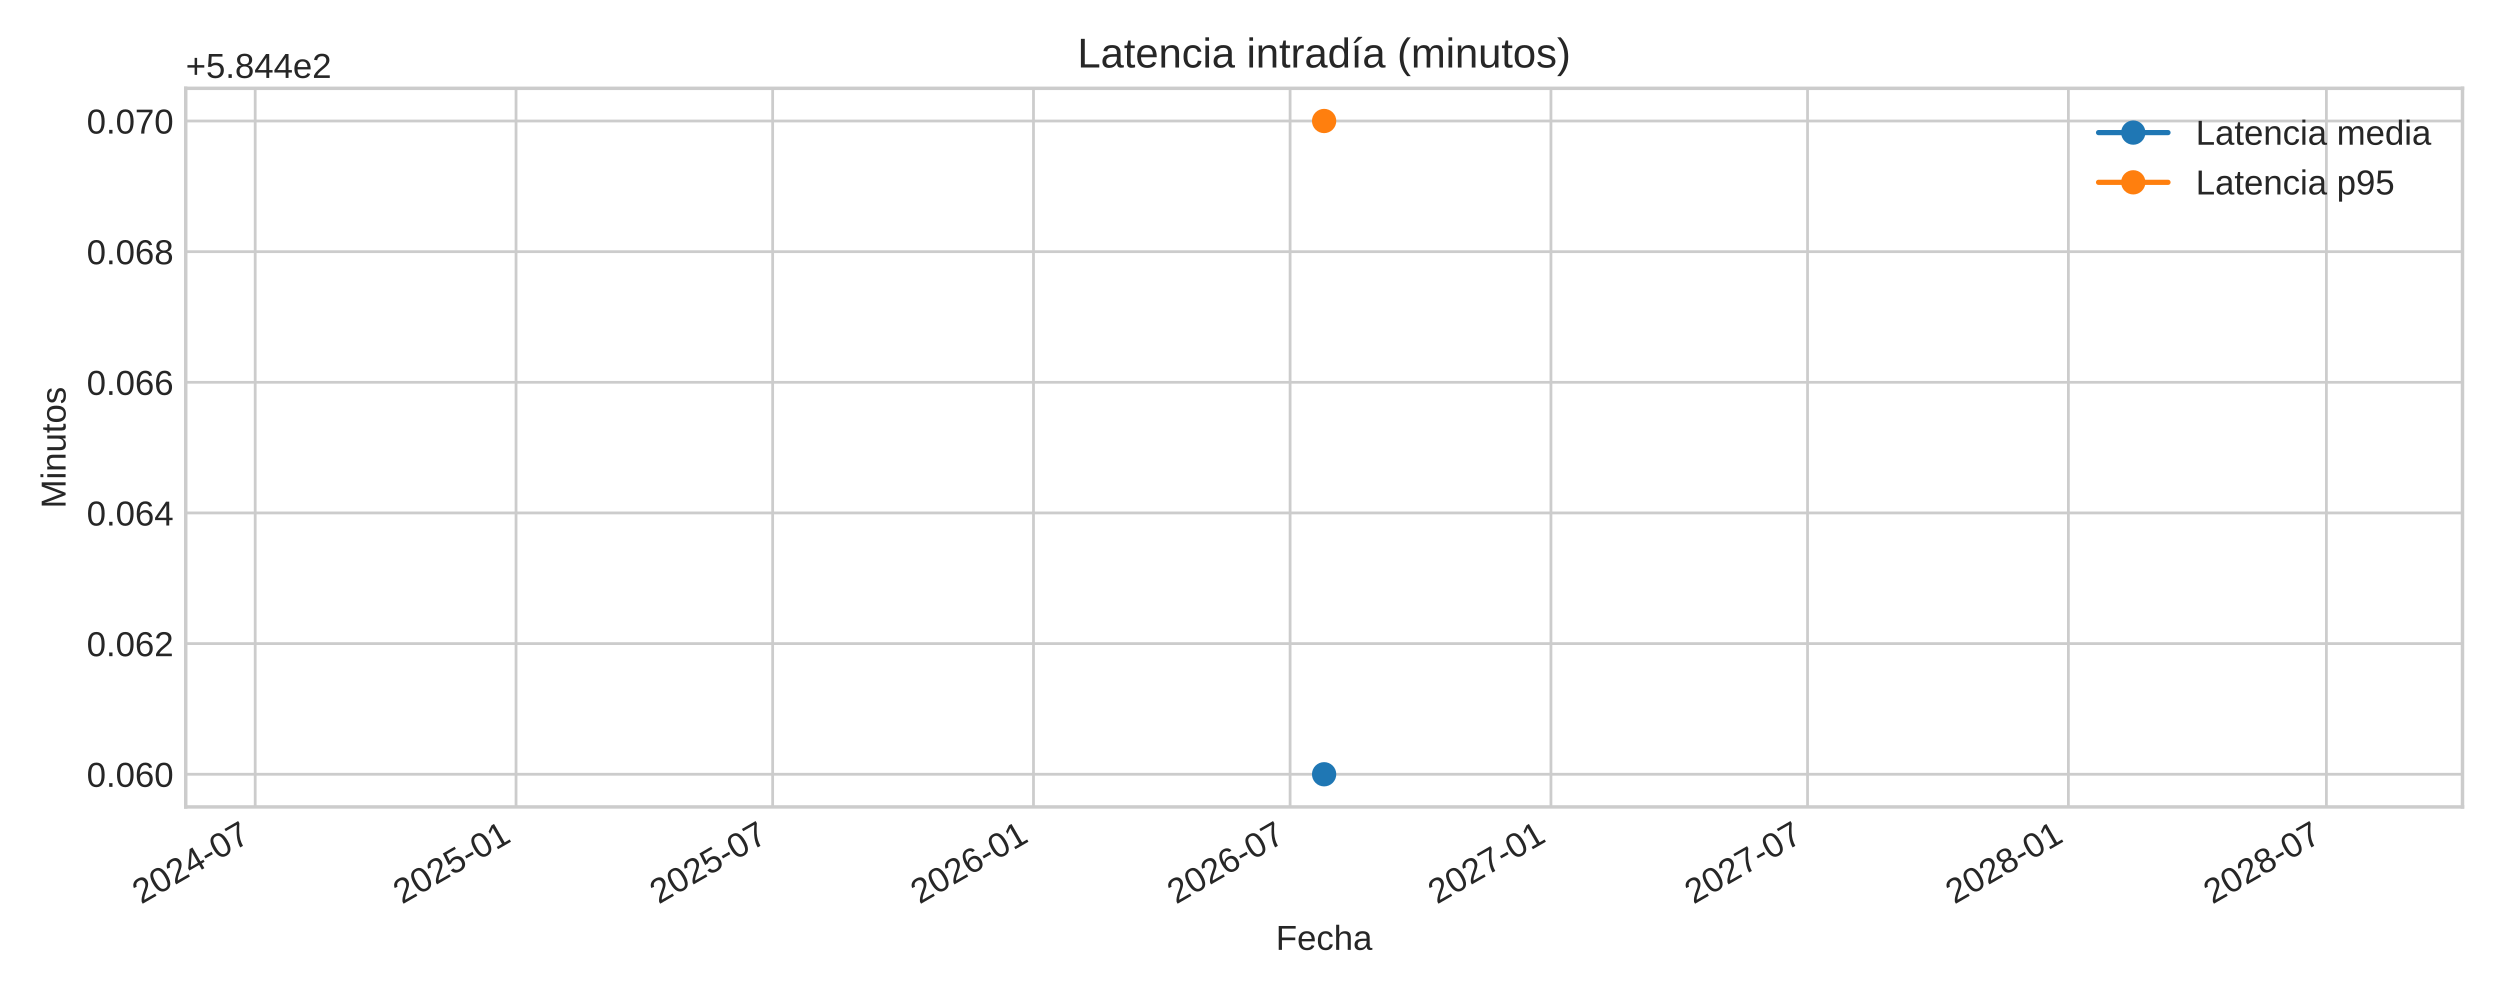
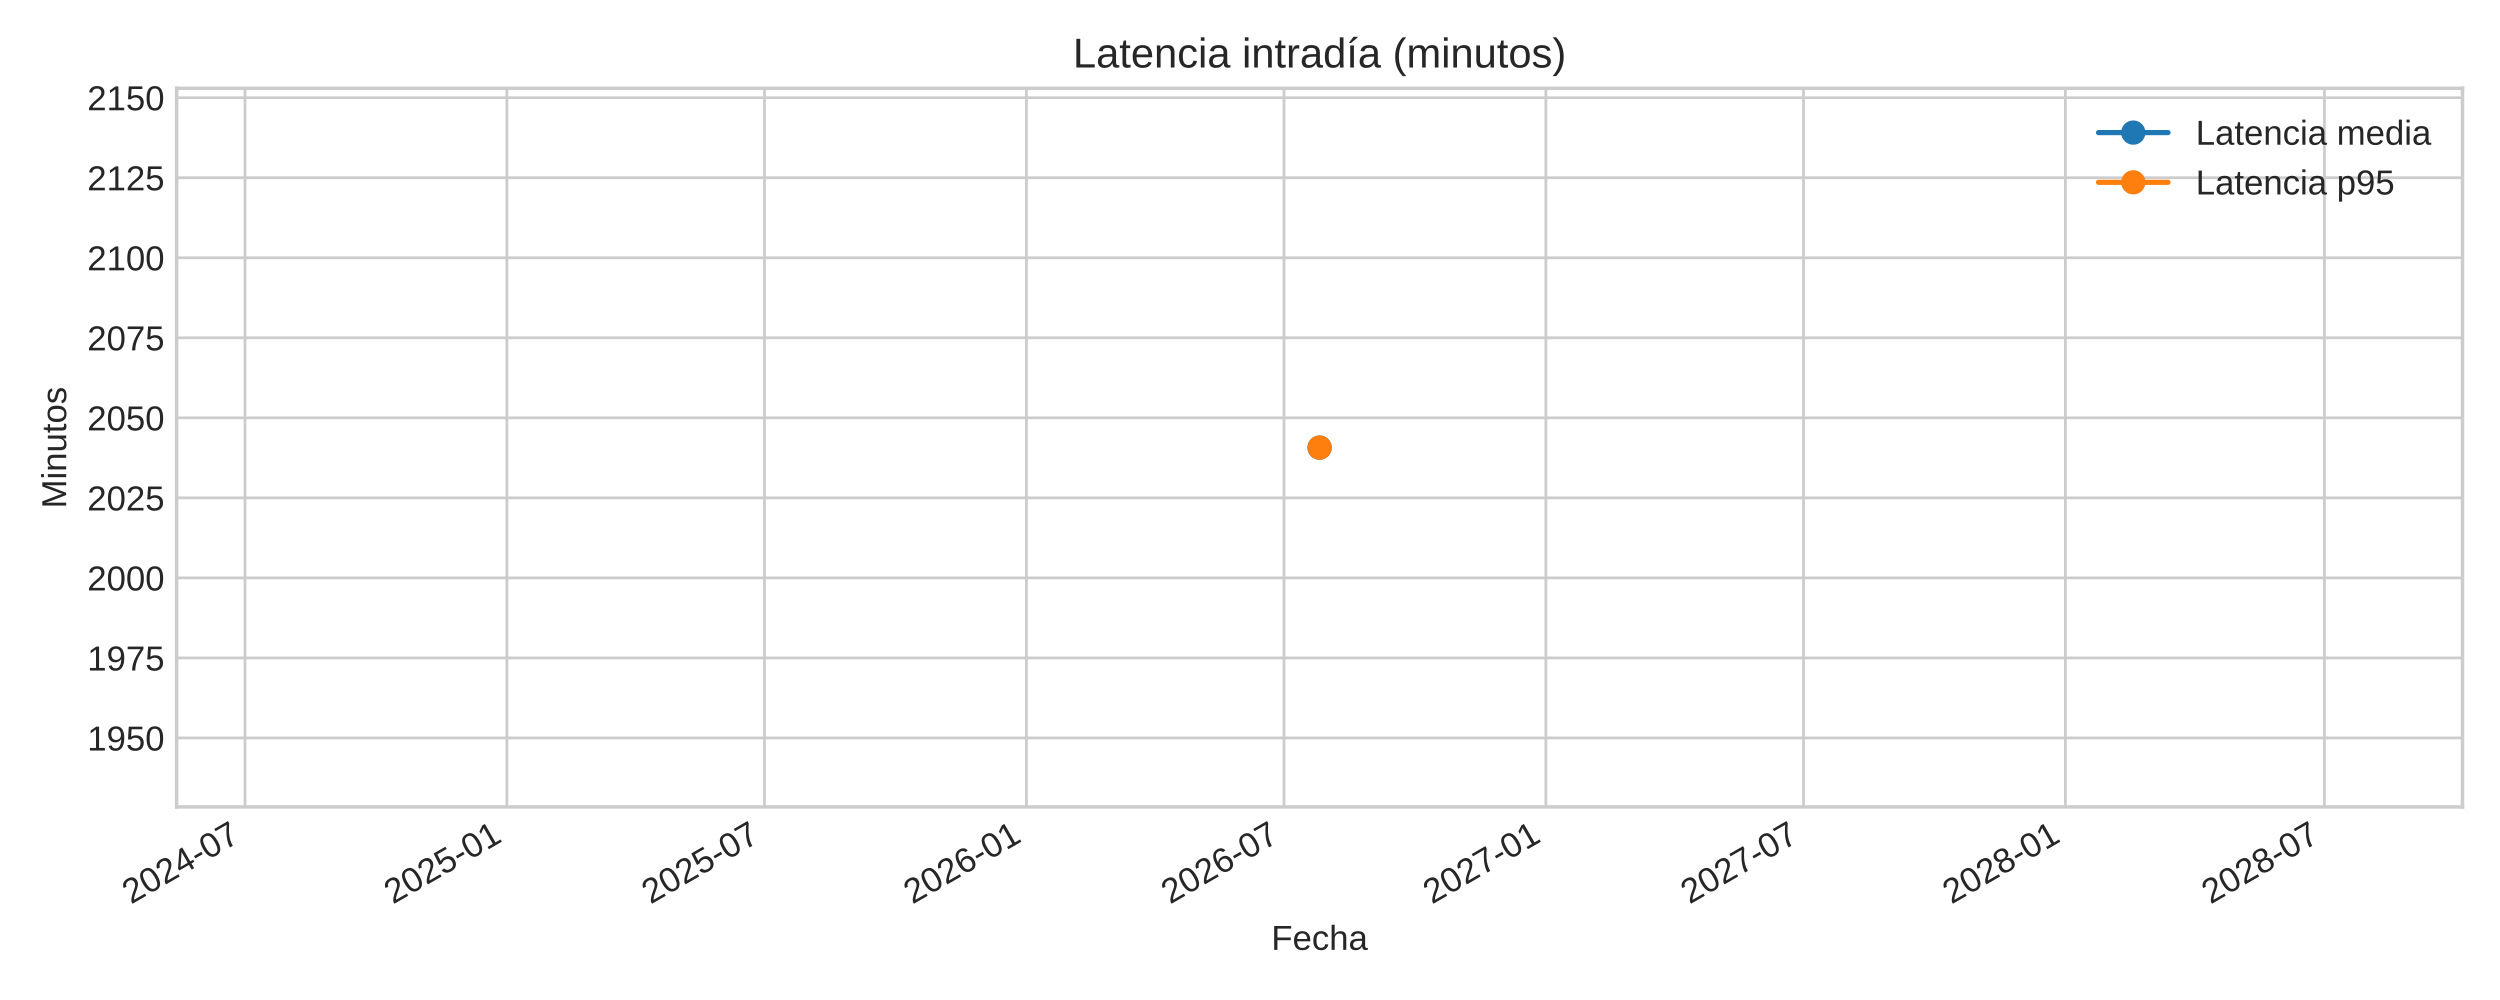
<svg xmlns="http://www.w3.org/2000/svg" xmlns:xlink="http://www.w3.org/1999/xlink" width="720pt" height="288pt" viewBox="0 0 720 288" version="1.1">
  <defs>
    <style type="text/css">*{stroke-linejoin: round; stroke-linecap: butt}</style>
  </defs>
  <g id="figure_1">
    <g id="patch_1">
      <path d="M 0 288  L 720 288  L 720 0  L 0 0  z " style="fill: #ffffff" />
    </g>
    <g id="axes_1">
      <g id="patch_2">
-         <path d="M 53.49 232.395  L 709.2 232.395  L 709.2 25.44  L 53.49 25.44  z " style="fill: #ffffff" />
+         <path d="M 50.88 232.395  L 709.2 232.395  L 709.2 25.44  L 50.88 25.44  z " style="fill: #ffffff" />
      </g>
      <g id="matplotlib.axis_1">
        <g id="xtick_1">
          <g id="line2d_1">
-             <path d="M 73.496 232.395  L 73.496 25.44  " clip-path="url(#p162ef3b831)" style="fill: none; stroke: #cccccc; stroke-width: 0.8; stroke-linecap: round" />
+             <path d="M 70.556 232.395  L 70.556 25.44  " clip-path="url(#p8f892fa108)" style="fill: none; stroke: #cccccc; stroke-width: 0.8; stroke-linecap: round" />
          </g>
          <g id="line2d_2" />
          <g id="text_1">
-             <g style="fill: #262626" transform="translate(40.67952 260.5191) rotate(-30) scale(0.1 -0.1)">
+             <g style="fill: #262626" transform="translate(37.73924 260.5191) rotate(-30) scale(0.1 -0.1)">
              <defs>
                <path id="LiberationSans-32" d="M 322 0  L 322 397  Q 481 763 711 1042  Q 941 1322 1194 1548  Q 1447 1775 1695 1969  Q 1944 2163 2144 2356  Q 2344 2550 2467 2762  Q 2591 2975 2591 3244  Q 2591 3606 2378 3806  Q 2166 4006 1788 4006  Q 1428 4006 1195 3811  Q 963 3616 922 3263  L 347 3316  Q 409 3844 795 4156  Q 1181 4469 1788 4469  Q 2453 4469 2811 4155  Q 3169 3841 3169 3263  Q 3169 3006 3051 2753  Q 2934 2500 2703 2247  Q 2472 1994 1819 1463  Q 1459 1169 1246 933  Q 1034 697 941 478  L 3238 478  L 3238 0  L 322 0  z " transform="scale(0.015625)" />
                <path id="LiberationSans-30" d="M 3309 2203  Q 3309 1100 2920 518  Q 2531 -63 1772 -63  Q 1013 -63 631 515  Q 250 1094 250 2203  Q 250 3338 620 3903  Q 991 4469 1791 4469  Q 2569 4469 2939 3897  Q 3309 3325 3309 2203  z M 2738 2203  Q 2738 3156 2517 3584  Q 2297 4013 1791 4013  Q 1272 4013 1045 3591  Q 819 3169 819 2203  Q 819 1266 1048 831  Q 1278 397 1778 397  Q 2275 397 2506 840  Q 2738 1284 2738 2203  z " transform="scale(0.015625)" />
                <path id="LiberationSans-34" d="M 2753 997  L 2753 0  L 2222 0  L 2222 997  L 147 997  L 147 1434  L 2163 4403  L 2753 4403  L 2753 1441  L 3372 1441  L 3372 997  L 2753 997  z M 2222 3769  Q 2216 3750 2134 3603  Q 2053 3456 2013 3397  L 884 1734  L 716 1503  L 666 1441  L 2222 1441  L 2222 3769  z " transform="scale(0.015625)" />
                <path id="LiberationSans-2d" d="M 284 1450  L 284 1950  L 1847 1950  L 1847 1450  L 284 1450  z " transform="scale(0.015625)" />
                <path id="LiberationSans-37" d="M 3238 3947  Q 2563 2916 2284 2331  Q 2006 1747 1867 1178  Q 1728 609 1728 0  L 1141 0  Q 1141 844 1498 1776  Q 1856 2709 2694 3925  L 328 3925  L 328 4403  L 3238 4403  L 3238 3947  z " transform="scale(0.015625)" />
              </defs>
              <use xlink:href="#LiberationSans-32" />
              <use xlink:href="#LiberationSans-30" x="55.615" />
              <use xlink:href="#LiberationSans-32" x="111.23" />
              <use xlink:href="#LiberationSans-34" x="166.846" />
              <use xlink:href="#LiberationSans-2d" x="222.461" />
              <use xlink:href="#LiberationSans-30" x="255.762" />
              <use xlink:href="#LiberationSans-37" x="311.377" />
            </g>
          </g>
        </g>
        <g id="xtick_2">
          <g id="line2d_3">
-             <path d="M 148.621 232.395  L 148.621 25.44  " clip-path="url(#p162ef3b831)" style="fill: none; stroke: #cccccc; stroke-width: 0.8; stroke-linecap: round" />
+             <path d="M 145.98 232.395  L 145.98 25.44  " clip-path="url(#p8f892fa108)" style="fill: none; stroke: #cccccc; stroke-width: 0.8; stroke-linecap: round" />
          </g>
          <g id="line2d_4" />
          <g id="text_2">
-             <g style="fill: #262626" transform="translate(115.8045 260.5191) rotate(-30) scale(0.1 -0.1)">
+             <g style="fill: #262626" transform="translate(113.1632 260.5191) rotate(-30) scale(0.1 -0.1)">
              <defs>
                <path id="LiberationSans-35" d="M 3291 1434  Q 3291 738 2877 337  Q 2463 -63 1728 -63  Q 1113 -63 734 206  Q 356 475 256 984  L 825 1050  Q 1003 397 1741 397  Q 2194 397 2450 670  Q 2706 944 2706 1422  Q 2706 1838 2448 2094  Q 2191 2350 1753 2350  Q 1525 2350 1328 2278  Q 1131 2206 934 2034  L 384 2034  L 531 4403  L 3034 4403  L 3034 3925  L 1044 3925  L 959 2528  Q 1325 2809 1869 2809  Q 2519 2809 2905 2428  Q 3291 2047 3291 1434  z " transform="scale(0.015625)" />
                <path id="LiberationSans-31" d="M 488 0  L 488 478  L 1609 478  L 1609 3866  L 616 3156  L 616 3688  L 1656 4403  L 2175 4403  L 2175 478  L 3247 478  L 3247 0  L 488 0  z " transform="scale(0.015625)" />
              </defs>
              <use xlink:href="#LiberationSans-32" />
              <use xlink:href="#LiberationSans-30" x="55.615" />
              <use xlink:href="#LiberationSans-32" x="111.23" />
              <use xlink:href="#LiberationSans-35" x="166.846" />
              <use xlink:href="#LiberationSans-2d" x="222.461" />
              <use xlink:href="#LiberationSans-30" x="255.762" />
              <use xlink:href="#LiberationSans-31" x="311.377" />
            </g>
          </g>
        </g>
        <g id="xtick_3">
          <g id="line2d_5">
-             <path d="M 222.521 232.395  L 222.521 25.44  " clip-path="url(#p162ef3b831)" style="fill: none; stroke: #cccccc; stroke-width: 0.8; stroke-linecap: round" />
+             <path d="M 220.174 232.395  L 220.174 25.44  " clip-path="url(#p8f892fa108)" style="fill: none; stroke: #cccccc; stroke-width: 0.8; stroke-linecap: round" />
          </g>
          <g id="line2d_6" />
          <g id="text_3">
-             <g style="fill: #262626" transform="translate(189.7045 260.5191) rotate(-30) scale(0.1 -0.1)">
+             <g style="fill: #262626" transform="translate(187.3574 260.5191) rotate(-30) scale(0.1 -0.1)">
              <use xlink:href="#LiberationSans-32" />
              <use xlink:href="#LiberationSans-30" x="55.615" />
              <use xlink:href="#LiberationSans-32" x="111.23" />
              <use xlink:href="#LiberationSans-35" x="166.846" />
              <use xlink:href="#LiberationSans-2d" x="222.461" />
              <use xlink:href="#LiberationSans-30" x="255.762" />
              <use xlink:href="#LiberationSans-37" x="311.377" />
            </g>
          </g>
        </g>
        <g id="xtick_4">
          <g id="line2d_7">
-             <path d="M 297.646 232.395  L 297.646 25.44  " clip-path="url(#p162ef3b831)" style="fill: none; stroke: #cccccc; stroke-width: 0.8; stroke-linecap: round" />
+             <path d="M 295.598 232.395  L 295.598 25.44  " clip-path="url(#p8f892fa108)" style="fill: none; stroke: #cccccc; stroke-width: 0.8; stroke-linecap: round" />
          </g>
          <g id="line2d_8" />
          <g id="text_4">
-             <g style="fill: #262626" transform="translate(264.8295 260.5191) rotate(-30) scale(0.1 -0.1)">
+             <g style="fill: #262626" transform="translate(262.7814 260.5191) rotate(-30) scale(0.1 -0.1)">
              <defs>
                <path id="LiberationSans-36" d="M 3278 1441  Q 3278 744 2900 340  Q 2522 -63 1856 -63  Q 1113 -63 719 490  Q 325 1044 325 2100  Q 325 3244 734 3856  Q 1144 4469 1900 4469  Q 2897 4469 3156 3572  L 2619 3475  Q 2453 4013 1894 4013  Q 1413 4013 1148 3564  Q 884 3116 884 2266  Q 1038 2550 1316 2698  Q 1594 2847 1953 2847  Q 2563 2847 2920 2465  Q 3278 2084 3278 1441  z M 2706 1416  Q 2706 1894 2472 2153  Q 2238 2413 1819 2413  Q 1425 2413 1183 2183  Q 941 1953 941 1550  Q 941 1041 1192 716  Q 1444 391 1838 391  Q 2244 391 2475 664  Q 2706 938 2706 1416  z " transform="scale(0.015625)" />
              </defs>
              <use xlink:href="#LiberationSans-32" />
              <use xlink:href="#LiberationSans-30" x="55.615" />
              <use xlink:href="#LiberationSans-32" x="111.23" />
              <use xlink:href="#LiberationSans-36" x="166.846" />
              <use xlink:href="#LiberationSans-2d" x="222.461" />
              <use xlink:href="#LiberationSans-30" x="255.762" />
              <use xlink:href="#LiberationSans-31" x="311.377" />
            </g>
          </g>
        </g>
        <g id="xtick_5">
          <g id="line2d_9">
-             <path d="M 371.546 232.395  L 371.546 25.44  " clip-path="url(#p162ef3b831)" style="fill: none; stroke: #cccccc; stroke-width: 0.8; stroke-linecap: round" />
+             <path d="M 369.792 232.395  L 369.792 25.44  " clip-path="url(#p8f892fa108)" style="fill: none; stroke: #cccccc; stroke-width: 0.8; stroke-linecap: round" />
          </g>
          <g id="line2d_10" />
          <g id="text_5">
-             <g style="fill: #262626" transform="translate(338.7295 260.5191) rotate(-30) scale(0.1 -0.1)">
+             <g style="fill: #262626" transform="translate(336.9756 260.5191) rotate(-30) scale(0.1 -0.1)">
              <use xlink:href="#LiberationSans-32" />
              <use xlink:href="#LiberationSans-30" x="55.615" />
              <use xlink:href="#LiberationSans-32" x="111.23" />
              <use xlink:href="#LiberationSans-36" x="166.846" />
              <use xlink:href="#LiberationSans-2d" x="222.461" />
              <use xlink:href="#LiberationSans-30" x="255.762" />
              <use xlink:href="#LiberationSans-37" x="311.377" />
            </g>
          </g>
        </g>
        <g id="xtick_6">
          <g id="line2d_11">
-             <path d="M 446.671 232.395  L 446.671 25.44  " clip-path="url(#p162ef3b831)" style="fill: none; stroke: #cccccc; stroke-width: 0.8; stroke-linecap: round" />
+             <path d="M 445.216 232.395  L 445.216 25.44  " clip-path="url(#p8f892fa108)" style="fill: none; stroke: #cccccc; stroke-width: 0.8; stroke-linecap: round" />
          </g>
          <g id="line2d_12" />
          <g id="text_6">
-             <g style="fill: #262626" transform="translate(413.8545 260.5191) rotate(-30) scale(0.1 -0.1)">
+             <g style="fill: #262626" transform="translate(412.3996 260.5191) rotate(-30) scale(0.1 -0.1)">
              <use xlink:href="#LiberationSans-32" />
              <use xlink:href="#LiberationSans-30" x="55.615" />
              <use xlink:href="#LiberationSans-32" x="111.23" />
              <use xlink:href="#LiberationSans-37" x="166.846" />
              <use xlink:href="#LiberationSans-2d" x="222.461" />
              <use xlink:href="#LiberationSans-30" x="255.762" />
              <use xlink:href="#LiberationSans-31" x="311.377" />
            </g>
          </g>
        </g>
        <g id="xtick_7">
          <g id="line2d_13">
-             <path d="M 520.571 232.395  L 520.571 25.44  " clip-path="url(#p162ef3b831)" style="fill: none; stroke: #cccccc; stroke-width: 0.8; stroke-linecap: round" />
+             <path d="M 519.41 232.395  L 519.41 25.44  " clip-path="url(#p8f892fa108)" style="fill: none; stroke: #cccccc; stroke-width: 0.8; stroke-linecap: round" />
          </g>
          <g id="line2d_14" />
          <g id="text_7">
-             <g style="fill: #262626" transform="translate(487.7545 260.5191) rotate(-30) scale(0.1 -0.1)">
+             <g style="fill: #262626" transform="translate(486.5938 260.5191) rotate(-30) scale(0.1 -0.1)">
              <use xlink:href="#LiberationSans-32" />
              <use xlink:href="#LiberationSans-30" x="55.615" />
              <use xlink:href="#LiberationSans-32" x="111.23" />
              <use xlink:href="#LiberationSans-37" x="166.846" />
              <use xlink:href="#LiberationSans-2d" x="222.461" />
              <use xlink:href="#LiberationSans-30" x="255.762" />
              <use xlink:href="#LiberationSans-37" x="311.377" />
            </g>
          </g>
        </g>
        <g id="xtick_8">
          <g id="line2d_15">
-             <path d="M 595.696 232.395  L 595.696 25.44  " clip-path="url(#p162ef3b831)" style="fill: none; stroke: #cccccc; stroke-width: 0.8; stroke-linecap: round" />
+             <path d="M 594.834 232.395  L 594.834 25.44  " clip-path="url(#p8f892fa108)" style="fill: none; stroke: #cccccc; stroke-width: 0.8; stroke-linecap: round" />
          </g>
          <g id="line2d_16" />
          <g id="text_8">
-             <g style="fill: #262626" transform="translate(562.8795 260.5191) rotate(-30) scale(0.1 -0.1)">
+             <g style="fill: #262626" transform="translate(562.0177 260.5191) rotate(-30) scale(0.1 -0.1)">
              <defs>
                <path id="LiberationSans-38" d="M 3281 1228  Q 3281 619 2893 278  Q 2506 -63 1781 -63  Q 1075 -63 676 271  Q 278 606 278 1222  Q 278 1653 525 1947  Q 772 2241 1156 2303  L 1156 2316  Q 797 2400 589 2681  Q 381 2963 381 3341  Q 381 3844 757 4156  Q 1134 4469 1769 4469  Q 2419 4469 2795 4162  Q 3172 3856 3172 3334  Q 3172 2956 2962 2675  Q 2753 2394 2391 2322  L 2391 2309  Q 2813 2241 3047 1952  Q 3281 1663 3281 1228  z M 2588 3303  Q 2588 4050 1769 4050  Q 1372 4050 1164 3862  Q 956 3675 956 3303  Q 956 2925 1170 2726  Q 1384 2528 1775 2528  Q 2172 2528 2380 2711  Q 2588 2894 2588 3303  z M 2697 1281  Q 2697 1691 2453 1898  Q 2209 2106 1769 2106  Q 1341 2106 1100 1882  Q 859 1659 859 1269  Q 859 359 1788 359  Q 2247 359 2472 579  Q 2697 800 2697 1281  z " transform="scale(0.015625)" />
              </defs>
              <use xlink:href="#LiberationSans-32" />
              <use xlink:href="#LiberationSans-30" x="55.615" />
              <use xlink:href="#LiberationSans-32" x="111.23" />
              <use xlink:href="#LiberationSans-38" x="166.846" />
              <use xlink:href="#LiberationSans-2d" x="222.461" />
              <use xlink:href="#LiberationSans-30" x="255.762" />
              <use xlink:href="#LiberationSans-31" x="311.377" />
            </g>
          </g>
        </g>
        <g id="xtick_9">
          <g id="line2d_17">
-             <path d="M 670.004 232.395  L 670.004 25.44  " clip-path="url(#p162ef3b831)" style="fill: none; stroke: #cccccc; stroke-width: 0.8; stroke-linecap: round" />
+             <path d="M 669.438 232.395  L 669.438 25.44  " clip-path="url(#p8f892fa108)" style="fill: none; stroke: #cccccc; stroke-width: 0.8; stroke-linecap: round" />
          </g>
          <g id="line2d_18" />
          <g id="text_9">
-             <g style="fill: #262626" transform="translate(637.1878 260.5191) rotate(-30) scale(0.1 -0.1)">
+             <g style="fill: #262626" transform="translate(636.6219 260.5191) rotate(-30) scale(0.1 -0.1)">
              <use xlink:href="#LiberationSans-32" />
              <use xlink:href="#LiberationSans-30" x="55.615" />
              <use xlink:href="#LiberationSans-32" x="111.23" />
              <use xlink:href="#LiberationSans-38" x="166.846" />
              <use xlink:href="#LiberationSans-2d" x="222.461" />
              <use xlink:href="#LiberationSans-30" x="255.762" />
              <use xlink:href="#LiberationSans-37" x="311.377" />
            </g>
          </g>
        </g>
        <g id="text_10">
-           <g style="fill: #262626" transform="translate(367.4497 273.563) scale(0.1 -0.1)">
+           <g style="fill: #262626" transform="translate(366.1447 273.563) scale(0.1 -0.1)">
            <defs>
              <path id="LiberationSans-46" d="M 1122 3916  L 1122 2278  L 3578 2278  L 3578 1784  L 1122 1784  L 1122 0  L 525 0  L 525 4403  L 3653 4403  L 3653 3916  L 1122 3916  z " transform="scale(0.015625)" />
              <path id="LiberationSans-65" d="M 863 1572  Q 863 991 1103 675  Q 1344 359 1806 359  Q 2172 359 2392 506  Q 2613 653 2691 878  L 3184 738  Q 2881 -63 1806 -63  Q 1056 -63 664 384  Q 272 831 272 1713  Q 272 2550 664 2997  Q 1056 3444 1784 3444  Q 3275 3444 3275 1647  L 3275 1572  L 863 1572  z M 2694 2003  Q 2647 2538 2422 2783  Q 2197 3028 1775 3028  Q 1366 3028 1127 2754  Q 888 2481 869 2003  L 2694 2003  z " transform="scale(0.015625)" />
              <path id="LiberationSans-63" d="M 859 1706  Q 859 1031 1071 706  Q 1284 381 1713 381  Q 2013 381 2214 543  Q 2416 706 2463 1044  L 3031 1006  Q 2966 519 2616 228  Q 2266 -63 1728 -63  Q 1019 -63 645 385  Q 272 834 272 1694  Q 272 2547 647 2995  Q 1022 3444 1722 3444  Q 2241 3444 2583 3175  Q 2925 2906 3013 2434  L 2434 2391  Q 2391 2672 2212 2837  Q 2034 3003 1706 3003  Q 1259 3003 1059 2706  Q 859 2409 859 1706  z " transform="scale(0.015625)" />
              <path id="LiberationSans-68" d="M 991 2803  Q 1172 3134 1426 3289  Q 1681 3444 2072 3444  Q 2622 3444 2883 3170  Q 3144 2897 3144 2253  L 3144 0  L 2578 0  L 2578 2144  Q 2578 2500 2512 2673  Q 2447 2847 2297 2928  Q 2147 3009 1881 3009  Q 1484 3009 1245 2734  Q 1006 2459 1006 1994  L 1006 0  L 444 0  L 444 4638  L 1006 4638  L 1006 3431  Q 1006 3241 995 3037  Q 984 2834 981 2803  L 991 2803  z " transform="scale(0.015625)" />
              <path id="LiberationSans-61" d="M 1294 -63  Q 784 -63 528 206  Q 272 475 272 944  Q 272 1469 617 1750  Q 963 2031 1731 2050  L 2491 2063  L 2491 2247  Q 2491 2659 2316 2837  Q 2141 3016 1766 3016  Q 1388 3016 1216 2887  Q 1044 2759 1009 2478  L 422 2531  Q 566 3444 1778 3444  Q 2416 3444 2737 3151  Q 3059 2859 3059 2306  L 3059 850  Q 3059 600 3125 473  Q 3191 347 3375 347  Q 3456 347 3559 369  L 3559 19  Q 3347 -31 3125 -31  Q 2813 -31 2670 133  Q 2528 297 2509 647  L 2491 647  Q 2275 259 1989 98  Q 1703 -63 1294 -63  z M 1422 359  Q 1731 359 1972 500  Q 2213 641 2352 886  Q 2491 1131 2491 1391  L 2491 1669  L 1875 1656  Q 1478 1650 1273 1575  Q 1069 1500 959 1344  Q 850 1188 850 934  Q 850 659 998 509  Q 1147 359 1422 359  z " transform="scale(0.015625)" />
            </defs>
            <use xlink:href="#LiberationSans-46" />
            <use xlink:href="#LiberationSans-65" x="61.084" />
            <use xlink:href="#LiberationSans-63" x="116.699" />
            <use xlink:href="#LiberationSans-68" x="166.699" />
            <use xlink:href="#LiberationSans-61" x="222.314" />
          </g>
        </g>
      </g>
      <g id="matplotlib.axis_2">
        <g id="ytick_1">
          <g id="line2d_19">
-             <path d="M 53.49 222.988  L 709.2 222.988  " clip-path="url(#p162ef3b831)" style="fill: none; stroke: #cccccc; stroke-width: 0.8; stroke-linecap: round" />
+             <path d="M 50.88 212.529  L 709.2 212.529  " clip-path="url(#p8f892fa108)" style="fill: none; stroke: #cccccc; stroke-width: 0.8; stroke-linecap: round" />
          </g>
          <g id="line2d_20" />
          <g id="text_11">
-             <g style="fill: #262626" transform="translate(24.96813 226.6118) scale(0.1 -0.1)">
+             <g style="fill: #262626" transform="translate(25.13625 216.1528) scale(0.1 -0.1)">
              <defs>
-                 <path id="LiberationSans-2e" d="M 584 0  L 584 684  L 1194 684  L 1194 0  L 584 0  z " transform="scale(0.015625)" />
+                 <path id="LiberationSans-39" d="M 3256 2291  Q 3256 1156 2842 546  Q 2428 -63 1663 -63  Q 1147 -63 836 154  Q 525 372 391 856  L 928 941  Q 1097 391 1672 391  Q 2156 391 2422 841  Q 2688 1291 2700 2125  Q 2575 1844 2272 1673  Q 1969 1503 1606 1503  Q 1013 1503 656 1909  Q 300 2316 300 2988  Q 300 3678 687 4073  Q 1075 4469 1766 4469  Q 2500 4469 2878 3925  Q 3256 3381 3256 2291  z M 2644 2834  Q 2644 3366 2400 3689  Q 2156 4013 1747 4013  Q 1341 4013 1106 3736  Q 872 3459 872 2988  Q 872 2506 1106 2226  Q 1341 1947 1741 1947  Q 1984 1947 2193 2058  Q 2403 2169 2523 2372  Q 2644 2575 2644 2834  z " transform="scale(0.015625)" />
              </defs>
-               <use xlink:href="#LiberationSans-30" />
-               <use xlink:href="#LiberationSans-2e" x="55.615" />
-               <use xlink:href="#LiberationSans-30" x="83.398" />
-               <use xlink:href="#LiberationSans-36" x="139.014" />
-               <use xlink:href="#LiberationSans-30" x="194.629" />
+               <use xlink:href="#LiberationSans-31" />
+               <use xlink:href="#LiberationSans-39" x="55.615" />
+               <use xlink:href="#LiberationSans-35" x="111.23" />
+               <use xlink:href="#LiberationSans-30" x="166.846" />
            </g>
          </g>
        </g>
        <g id="ytick_2">
          <g id="line2d_21">
-             <path d="M 53.49 185.36  L 709.2 185.36  " clip-path="url(#p162ef3b831)" style="fill: none; stroke: #cccccc; stroke-width: 0.8; stroke-linecap: round" />
+             <path d="M 50.88 189.481  L 709.2 189.481  " clip-path="url(#p8f892fa108)" style="fill: none; stroke: #cccccc; stroke-width: 0.8; stroke-linecap: round" />
          </g>
          <g id="line2d_22" />
          <g id="text_12">
-             <g style="fill: #262626" transform="translate(24.96813 188.9836) scale(0.1 -0.1)">
-               <use xlink:href="#LiberationSans-30" />
-               <use xlink:href="#LiberationSans-2e" x="55.615" />
-               <use xlink:href="#LiberationSans-30" x="83.398" />
-               <use xlink:href="#LiberationSans-36" x="139.014" />
-               <use xlink:href="#LiberationSans-32" x="194.629" />
+             <g style="fill: #262626" transform="translate(25.13625 193.104) scale(0.1 -0.1)">
+               <use xlink:href="#LiberationSans-31" />
+               <use xlink:href="#LiberationSans-39" x="55.615" />
+               <use xlink:href="#LiberationSans-37" x="111.23" />
+               <use xlink:href="#LiberationSans-35" x="166.846" />
            </g>
          </g>
        </g>
        <g id="ytick_3">
          <g id="line2d_23">
-             <path d="M 53.49 147.732  L 709.2 147.732  " clip-path="url(#p162ef3b831)" style="fill: none; stroke: #cccccc; stroke-width: 0.8; stroke-linecap: round" />
+             <path d="M 50.88 166.432  L 709.2 166.432  " clip-path="url(#p8f892fa108)" style="fill: none; stroke: #cccccc; stroke-width: 0.8; stroke-linecap: round" />
          </g>
          <g id="line2d_24" />
          <g id="text_13">
-             <g style="fill: #262626" transform="translate(24.96813 151.3553) scale(0.1 -0.1)">
-               <use xlink:href="#LiberationSans-30" />
-               <use xlink:href="#LiberationSans-2e" x="55.615" />
-               <use xlink:href="#LiberationSans-30" x="83.398" />
-               <use xlink:href="#LiberationSans-36" x="139.014" />
-               <use xlink:href="#LiberationSans-34" x="194.629" />
+             <g style="fill: #262626" transform="translate(25.13625 170.0553) scale(0.1 -0.1)">
+               <use xlink:href="#LiberationSans-32" />
+               <use xlink:href="#LiberationSans-30" x="55.615" />
+               <use xlink:href="#LiberationSans-30" x="111.23" />
+               <use xlink:href="#LiberationSans-30" x="166.846" />
            </g>
          </g>
        </g>
        <g id="ytick_4">
          <g id="line2d_25">
-             <path d="M 53.49 110.104  L 709.2 110.104  " clip-path="url(#p162ef3b831)" style="fill: none; stroke: #cccccc; stroke-width: 0.8; stroke-linecap: round" />
+             <path d="M 50.88 143.383  L 709.2 143.383  " clip-path="url(#p8f892fa108)" style="fill: none; stroke: #cccccc; stroke-width: 0.8; stroke-linecap: round" />
          </g>
          <g id="line2d_26" />
          <g id="text_14">
-             <g style="fill: #262626" transform="translate(24.96813 113.727) scale(0.1 -0.1)">
-               <use xlink:href="#LiberationSans-30" />
-               <use xlink:href="#LiberationSans-2e" x="55.615" />
-               <use xlink:href="#LiberationSans-30" x="83.398" />
-               <use xlink:href="#LiberationSans-36" x="139.014" />
-               <use xlink:href="#LiberationSans-36" x="194.629" />
+             <g style="fill: #262626" transform="translate(25.13625 147.0066) scale(0.1 -0.1)">
+               <use xlink:href="#LiberationSans-32" />
+               <use xlink:href="#LiberationSans-30" x="55.615" />
+               <use xlink:href="#LiberationSans-32" x="111.23" />
+               <use xlink:href="#LiberationSans-35" x="166.846" />
            </g>
          </g>
        </g>
        <g id="ytick_5">
          <g id="line2d_27">
-             <path d="M 53.49 72.475  L 709.2 72.475  " clip-path="url(#p162ef3b831)" style="fill: none; stroke: #cccccc; stroke-width: 0.8; stroke-linecap: round" />
+             <path d="M 50.88 120.334  L 709.2 120.334  " clip-path="url(#p8f892fa108)" style="fill: none; stroke: #cccccc; stroke-width: 0.8; stroke-linecap: round" />
          </g>
          <g id="line2d_28" />
          <g id="text_15">
-             <g style="fill: #262626" transform="translate(24.96813 76.09877) scale(0.1 -0.1)">
-               <use xlink:href="#LiberationSans-30" />
-               <use xlink:href="#LiberationSans-2e" x="55.615" />
-               <use xlink:href="#LiberationSans-30" x="83.398" />
-               <use xlink:href="#LiberationSans-36" x="139.014" />
-               <use xlink:href="#LiberationSans-38" x="194.629" />
+             <g style="fill: #262626" transform="translate(25.13625 123.9578) scale(0.1 -0.1)">
+               <use xlink:href="#LiberationSans-32" />
+               <use xlink:href="#LiberationSans-30" x="55.615" />
+               <use xlink:href="#LiberationSans-35" x="111.23" />
+               <use xlink:href="#LiberationSans-30" x="166.846" />
            </g>
          </g>
        </g>
        <g id="ytick_6">
          <g id="line2d_29">
-             <path d="M 53.49 34.847  L 709.2 34.847  " clip-path="url(#p162ef3b831)" style="fill: none; stroke: #cccccc; stroke-width: 0.8; stroke-linecap: round" />
+             <path d="M 50.88 97.286  L 709.2 97.286  " clip-path="url(#p8f892fa108)" style="fill: none; stroke: #cccccc; stroke-width: 0.8; stroke-linecap: round" />
          </g>
          <g id="line2d_30" />
          <g id="text_16">
-             <g style="fill: #262626" transform="translate(24.96813 38.4705) scale(0.1 -0.1)">
-               <use xlink:href="#LiberationSans-30" />
-               <use xlink:href="#LiberationSans-2e" x="55.615" />
-               <use xlink:href="#LiberationSans-30" x="83.398" />
-               <use xlink:href="#LiberationSans-37" x="139.014" />
-               <use xlink:href="#LiberationSans-30" x="194.629" />
-             </g>
-           </g>
-         </g>
-         <g id="text_17">
-           <g style="fill: #262626" transform="translate(18.89313 146.424) rotate(-90) scale(0.1 -0.1)">
+             <g style="fill: #262626" transform="translate(25.13625 100.9091) scale(0.1 -0.1)">
+               <use xlink:href="#LiberationSans-32" />
+               <use xlink:href="#LiberationSans-30" x="55.615" />
+               <use xlink:href="#LiberationSans-37" x="111.23" />
+               <use xlink:href="#LiberationSans-35" x="166.846" />
+             </g>
+           </g>
+         </g>
+         <g id="ytick_7">
+           <g id="line2d_31">
+             <path d="M 50.88 74.237  L 709.2 74.237  " clip-path="url(#p8f892fa108)" style="fill: none; stroke: #cccccc; stroke-width: 0.8; stroke-linecap: round" />
+           </g>
+           <g id="line2d_32" />
+           <g id="text_17">
+             <g style="fill: #262626" transform="translate(25.13625 77.86034) scale(0.1 -0.1)">
+               <use xlink:href="#LiberationSans-32" />
+               <use xlink:href="#LiberationSans-31" x="55.615" />
+               <use xlink:href="#LiberationSans-30" x="111.23" />
+               <use xlink:href="#LiberationSans-30" x="166.846" />
+             </g>
+           </g>
+         </g>
+         <g id="ytick_8">
+           <g id="line2d_33">
+             <path d="M 50.88 51.188  L 709.2 51.188  " clip-path="url(#p8f892fa108)" style="fill: none; stroke: #cccccc; stroke-width: 0.8; stroke-linecap: round" />
+           </g>
+           <g id="line2d_34" />
+           <g id="text_18">
+             <g style="fill: #262626" transform="translate(25.13625 54.8116) scale(0.1 -0.1)">
+               <use xlink:href="#LiberationSans-32" />
+               <use xlink:href="#LiberationSans-31" x="55.615" />
+               <use xlink:href="#LiberationSans-32" x="111.23" />
+               <use xlink:href="#LiberationSans-35" x="166.846" />
+             </g>
+           </g>
+         </g>
+         <g id="ytick_9">
+           <g id="line2d_35">
+             <path d="M 50.88 28.139  L 709.2 28.139  " clip-path="url(#p8f892fa108)" style="fill: none; stroke: #cccccc; stroke-width: 0.8; stroke-linecap: round" />
+           </g>
+           <g id="line2d_36" />
+           <g id="text_19">
+             <g style="fill: #262626" transform="translate(25.13625 31.76286) scale(0.1 -0.1)">
+               <use xlink:href="#LiberationSans-32" />
+               <use xlink:href="#LiberationSans-31" x="55.615" />
+               <use xlink:href="#LiberationSans-35" x="111.23" />
+               <use xlink:href="#LiberationSans-30" x="166.846" />
+             </g>
+           </g>
+         </g>
+         <g id="text_20">
+           <g style="fill: #262626" transform="translate(19.06125 146.424) rotate(-90) scale(0.1 -0.1)">
            <defs>
              <path id="LiberationSans-4d" d="M 4269 0  L 4269 2938  Q 4269 3425 4297 3875  Q 4144 3316 4022 3000  L 2884 0  L 2466 0  L 1313 3000  L 1138 3531  L 1034 3875  L 1044 3528  L 1056 2938  L 1056 0  L 525 0  L 525 4403  L 1309 4403  L 2481 1350  Q 2544 1166 2601 955  Q 2659 744 2678 650  Q 2703 775 2783 1029  Q 2863 1284 2891 1350  L 4041 4403  L 4806 4403  L 4806 0  L 4269 0  z " transform="scale(0.015625)" />
              <path id="LiberationSans-69" d="M 428 4100  L 428 4638  L 991 4638  L 991 4100  L 428 4100  z M 428 0  L 428 3381  L 991 3381  L 991 0  L 428 0  z " transform="scale(0.015625)" />
              <path id="LiberationSans-6e" d="M 2578 0  L 2578 2144  Q 2578 2478 2512 2662  Q 2447 2847 2303 2928  Q 2159 3009 1881 3009  Q 1475 3009 1240 2731  Q 1006 2453 1006 1959  L 1006 0  L 444 0  L 444 2659  Q 444 3250 425 3381  L 956 3381  Q 959 3366 962 3297  Q 966 3228 970 3139  Q 975 3050 981 2803  L 991 2803  Q 1184 3153 1439 3298  Q 1694 3444 2072 3444  Q 2628 3444 2886 3167  Q 3144 2891 3144 2253  L 3144 0  L 2578 0  z " transform="scale(0.015625)" />
              <path id="LiberationSans-75" d="M 981 3381  L 981 1238  Q 981 903 1047 718  Q 1113 534 1256 453  Q 1400 372 1678 372  Q 2084 372 2318 650  Q 2553 928 2553 1422  L 2553 3381  L 3116 3381  L 3116 722  Q 3116 131 3134 0  L 2603 0  Q 2600 16 2597 84  Q 2594 153 2589 242  Q 2584 331 2578 578  L 2569 578  Q 2375 228 2120 82  Q 1866 -63 1488 -63  Q 931 -63 673 214  Q 416 491 416 1128  L 416 3381  L 981 3381  z " transform="scale(0.015625)" />
              <path id="LiberationSans-74" d="M 1731 25  Q 1453 -50 1163 -50  Q 488 -50 488 716  L 488 2972  L 97 2972  L 97 3381  L 509 3381  L 675 4138  L 1050 4138  L 1050 3381  L 1675 3381  L 1675 2972  L 1050 2972  L 1050 838  Q 1050 594 1129 495  Q 1209 397 1406 397  Q 1519 397 1731 441  L 1731 25  z " transform="scale(0.015625)" />
              <path id="LiberationSans-6f" d="M 3291 1694  Q 3291 806 2900 371  Q 2509 -63 1766 -63  Q 1025 -63 647 389  Q 269 841 269 1694  Q 269 3444 1784 3444  Q 2559 3444 2925 3017  Q 3291 2591 3291 1694  z M 2700 1694  Q 2700 2394 2492 2711  Q 2284 3028 1794 3028  Q 1300 3028 1079 2704  Q 859 2381 859 1694  Q 859 1025 1076 689  Q 1294 353 1759 353  Q 2266 353 2483 678  Q 2700 1003 2700 1694  z " transform="scale(0.015625)" />
              <path id="LiberationSans-73" d="M 2969 934  Q 2969 456 2608 196  Q 2247 -63 1597 -63  Q 966 -63 623 145  Q 281 353 178 794  L 675 891  Q 747 619 972 492  Q 1197 366 1597 366  Q 2025 366 2223 497  Q 2422 628 2422 891  Q 2422 1091 2284 1216  Q 2147 1341 1841 1422  L 1438 1528  Q 953 1653 748 1773  Q 544 1894 428 2066  Q 313 2238 313 2488  Q 313 2950 642 3192  Q 972 3434 1603 3434  Q 2163 3434 2492 3237  Q 2822 3041 2909 2606  L 2403 2544  Q 2356 2769 2151 2889  Q 1947 3009 1603 3009  Q 1222 3009 1040 2893  Q 859 2778 859 2544  Q 859 2400 934 2306  Q 1009 2213 1156 2147  Q 1303 2081 1775 1966  Q 2222 1853 2419 1758  Q 2616 1663 2730 1547  Q 2844 1431 2906 1279  Q 2969 1128 2969 934  z " transform="scale(0.015625)" />
            </defs>
            <use xlink:href="#LiberationSans-4d" />
            <use xlink:href="#LiberationSans-69" x="83.301" />
            <use xlink:href="#LiberationSans-6e" x="105.518" />
            <use xlink:href="#LiberationSans-75" x="161.133" />
            <use xlink:href="#LiberationSans-74" x="216.748" />
            <use xlink:href="#LiberationSans-6f" x="244.531" />
            <use xlink:href="#LiberationSans-73" x="300.146" />
          </g>
        </g>
-         <g id="text_18">
-           <g style="fill: #262626" transform="translate(53.49 22.44) scale(0.1 -0.1)">
-             <defs>
-               <path id="LiberationSans-2b" d="M 2097 1900  L 2097 563  L 1638 563  L 1638 1900  L 313 1900  L 313 2356  L 1638 2356  L 1638 3694  L 2097 3694  L 2097 2356  L 3422 2356  L 3422 1900  L 2097 1900  z " transform="scale(0.015625)" />
-             </defs>
-             <use xlink:href="#LiberationSans-2b" />
-             <use xlink:href="#LiberationSans-35" x="58.398" />
-             <use xlink:href="#LiberationSans-2e" x="114.014" />
-             <use xlink:href="#LiberationSans-38" x="141.797" />
-             <use xlink:href="#LiberationSans-34" x="197.412" />
-             <use xlink:href="#LiberationSans-34" x="253.027" />
-             <use xlink:href="#LiberationSans-65" x="308.643" />
-             <use xlink:href="#LiberationSans-32" x="364.258" />
-           </g>
-         </g>
-       </g>
-       <g id="line2d_31">
-         <path d="M 381.345 222.988  " clip-path="url(#p162ef3b831)" style="fill: none; stroke: #1f77b4; stroke-width: 1.5; stroke-linecap: round" />
+       </g>
+       <g id="line2d_37">
+         <path d="M 380.04 128.918  " clip-path="url(#p8f892fa108)" style="fill: none; stroke: #1f77b4; stroke-width: 1.5; stroke-linecap: round" />
        <defs>
-           <path id="m92ec6583d2" d="M 0 3  C 0.796 3 1.559 2.684 2.121 2.121  C 2.684 1.559 3 0.796 3 0  C 3 -0.796 2.684 -1.559 2.121 -2.121  C 1.559 -2.684 0.796 -3 0 -3  C -0.796 -3 -1.559 -2.684 -2.121 -2.121  C -2.684 -1.559 -3 -0.796 -3 0  C -3 0.796 -2.684 1.559 -2.121 2.121  C -1.559 2.684 -0.796 3 0 3  z " style="stroke: #1f77b4" />
+           <path id="m5c57600552" d="M 0 3  C 0.796 3 1.559 2.684 2.121 2.121  C 2.684 1.559 3 0.796 3 0  C 3 -0.796 2.684 -1.559 2.121 -2.121  C 1.559 -2.684 0.796 -3 0 -3  C -0.796 -3 -1.559 -2.684 -2.121 -2.121  C -2.684 -1.559 -3 -0.796 -3 0  C -3 0.796 -2.684 1.559 -2.121 2.121  C -1.559 2.684 -0.796 3 0 3  z " style="stroke: #1f77b4" />
        </defs>
-         <g clip-path="url(#p162ef3b831)">
-           <use xlink:href="#m92ec6583d2" x="381.345" y="222.988" style="fill: #1f77b4; stroke: #1f77b4" />
-         </g>
-       </g>
-       <g id="line2d_32">
-         <path d="M 381.345 34.847  " clip-path="url(#p162ef3b831)" style="fill: none; stroke: #ff7f0e; stroke-width: 1.5; stroke-linecap: round" />
+         <g clip-path="url(#p8f892fa108)">
+           <use xlink:href="#m5c57600552" x="380.04" y="128.918" style="fill: #1f77b4; stroke: #1f77b4" />
+         </g>
+       </g>
+       <g id="line2d_38">
+         <path d="M 380.04 128.918  " clip-path="url(#p8f892fa108)" style="fill: none; stroke: #ff7f0e; stroke-width: 1.5; stroke-linecap: round" />
        <defs>
-           <path id="mf8cfde0060" d="M 0 3  C 0.796 3 1.559 2.684 2.121 2.121  C 2.684 1.559 3 0.796 3 0  C 3 -0.796 2.684 -1.559 2.121 -2.121  C 1.559 -2.684 0.796 -3 0 -3  C -0.796 -3 -1.559 -2.684 -2.121 -2.121  C -2.684 -1.559 -3 -0.796 -3 0  C -3 0.796 -2.684 1.559 -2.121 2.121  C -1.559 2.684 -0.796 3 0 3  z " style="stroke: #ff7f0e" />
+           <path id="mcb96fab7c2" d="M 0 3  C 0.796 3 1.559 2.684 2.121 2.121  C 2.684 1.559 3 0.796 3 0  C 3 -0.796 2.684 -1.559 2.121 -2.121  C 1.559 -2.684 0.796 -3 0 -3  C -0.796 -3 -1.559 -2.684 -2.121 -2.121  C -2.684 -1.559 -3 -0.796 -3 0  C -3 0.796 -2.684 1.559 -2.121 2.121  C -1.559 2.684 -0.796 3 0 3  z " style="stroke: #ff7f0e" />
        </defs>
-         <g clip-path="url(#p162ef3b831)">
-           <use xlink:href="#mf8cfde0060" x="381.345" y="34.847" style="fill: #ff7f0e; stroke: #ff7f0e" />
+         <g clip-path="url(#p8f892fa108)">
+           <use xlink:href="#mcb96fab7c2" x="380.04" y="128.918" style="fill: #ff7f0e; stroke: #ff7f0e" />
        </g>
      </g>
      <g id="patch_3">
-         <path d="M 53.49 232.395  L 53.49 25.44  " style="fill: none; stroke: #cccccc; stroke-linejoin: miter; stroke-linecap: square" />
+         <path d="M 50.88 232.395  L 50.88 25.44  " style="fill: none; stroke: #cccccc; stroke-linejoin: miter; stroke-linecap: square" />
      </g>
      <g id="patch_4">
        <path d="M 709.2 232.395  L 709.2 25.44  " style="fill: none; stroke: #cccccc; stroke-linejoin: miter; stroke-linecap: square" />
      </g>
      <g id="patch_5">
-         <path d="M 53.49 232.395  L 709.2 232.395  " style="fill: none; stroke: #cccccc; stroke-linejoin: miter; stroke-linecap: square" />
+         <path d="M 50.88 232.395  L 709.2 232.395  " style="fill: none; stroke: #cccccc; stroke-linejoin: miter; stroke-linecap: square" />
      </g>
      <g id="patch_6">
-         <path d="M 53.49 25.44  L 709.2 25.44  " style="fill: none; stroke: #cccccc; stroke-linejoin: miter; stroke-linecap: square" />
-       </g>
-       <g id="text_19">
-         <g style="fill: #262626" transform="translate(310.3144 19.44) scale(0.12 -0.12)">
+         <path d="M 50.88 25.44  L 709.2 25.44  " style="fill: none; stroke: #cccccc; stroke-linejoin: miter; stroke-linecap: square" />
+       </g>
+       <g id="text_21">
+         <g style="fill: #262626" transform="translate(309.0094 19.44) scale(0.12 -0.12)">
          <defs>
            <path id="LiberationSans-4c" d="M 525 0  L 525 4403  L 1122 4403  L 1122 488  L 3347 488  L 3347 0  L 525 0  z " transform="scale(0.015625)" />
            <path id="LiberationSans-20" transform="scale(0.015625)" />
            <path id="LiberationSans-72" d="M 444 0  L 444 2594  Q 444 2950 425 3381  L 956 3381  Q 981 2806 981 2691  L 994 2691  Q 1128 3125 1303 3284  Q 1478 3444 1797 3444  Q 1909 3444 2025 3413  L 2025 2897  Q 1913 2928 1725 2928  Q 1375 2928 1190 2626  Q 1006 2325 1006 1763  L 1006 0  L 444 0  z " transform="scale(0.015625)" />
            <path id="LiberationSans-64" d="M 2566 544  Q 2409 219 2151 78  Q 1894 -63 1513 -63  Q 872 -63 570 368  Q 269 800 269 1675  Q 269 3444 1513 3444  Q 1897 3444 2153 3303  Q 2409 3163 2566 2856  L 2572 2856  L 2566 3234  L 2566 4638  L 3128 4638  L 3128 697  Q 3128 169 3147 0  L 2609 0  Q 2600 50 2589 231  Q 2578 413 2578 544  L 2566 544  z M 859 1694  Q 859 984 1046 678  Q 1234 372 1656 372  Q 2134 372 2350 703  Q 2566 1034 2566 1731  Q 2566 2403 2350 2715  Q 2134 3028 1663 3028  Q 1238 3028 1048 2714  Q 859 2400 859 1694  z " transform="scale(0.015625)" />
            <path id="LiberationSans-ed" d="M 606 0  L 606 3381  L 1169 3381  L 1169 0  L 606 0  z M 425 3753  L 425 3816  L 1103 4713  L 1750 4713  L 1750 4622  L 719 3753  L 425 3753  z " transform="scale(0.015625)" />
            <path id="LiberationSans-28" d="M 397 1663  Q 397 2566 680 3284  Q 963 4003 1550 4638  L 2094 4638  Q 1509 3988 1236 3256  Q 963 2525 963 1656  Q 963 791 1233 62  Q 1503 -666 2094 -1325  L 1550 -1325  Q 959 -688 678 32  Q 397 753 397 1650  L 397 1663  z " transform="scale(0.015625)" />
            <path id="LiberationSans-6d" d="M 2400 0  L 2400 2144  Q 2400 2634 2265 2821  Q 2131 3009 1781 3009  Q 1422 3009 1212 2734  Q 1003 2459 1003 1959  L 1003 0  L 444 0  L 444 2659  Q 444 3250 425 3381  L 956 3381  Q 959 3366 962 3297  Q 966 3228 970 3139  Q 975 3050 981 2803  L 991 2803  Q 1172 3163 1406 3303  Q 1641 3444 1978 3444  Q 2363 3444 2586 3291  Q 2809 3138 2897 2803  L 2906 2803  Q 3081 3144 3329 3294  Q 3578 3444 3931 3444  Q 4444 3444 4676 3166  Q 4909 2888 4909 2253  L 4909 0  L 4353 0  L 4353 2144  Q 4353 2634 4218 2821  Q 4084 3009 3734 3009  Q 3366 3009 3161 2736  Q 2956 2463 2956 1959  L 2956 0  L 2400 0  z " transform="scale(0.015625)" />
            <path id="LiberationSans-29" d="M 1734 1650  Q 1734 747 1451 28  Q 1169 -691 581 -1325  L 38 -1325  Q 625 -669 897 57  Q 1169 784 1169 1656  Q 1169 2528 895 3256  Q 622 3984 38 4638  L 581 4638  Q 1172 4000 1453 3279  Q 1734 2559 1734 1663  L 1734 1650  z " transform="scale(0.015625)" />
          </defs>
          <use xlink:href="#LiberationSans-4c" />
          <use xlink:href="#LiberationSans-61" x="55.615" />
          <use xlink:href="#LiberationSans-74" x="111.23" />
          <use xlink:href="#LiberationSans-65" x="139.014" />
          <use xlink:href="#LiberationSans-6e" x="194.629" />
          <use xlink:href="#LiberationSans-63" x="250.244" />
          <use xlink:href="#LiberationSans-69" x="300.244" />
          <use xlink:href="#LiberationSans-61" x="322.461" />
          <use xlink:href="#LiberationSans-20" x="378.076" />
          <use xlink:href="#LiberationSans-69" x="405.859" />
          <use xlink:href="#LiberationSans-6e" x="428.076" />
          <use xlink:href="#LiberationSans-74" x="483.691" />
          <use xlink:href="#LiberationSans-72" x="511.475" />
          <use xlink:href="#LiberationSans-61" x="544.775" />
          <use xlink:href="#LiberationSans-64" x="600.391" />
          <use xlink:href="#LiberationSans-ed" x="656.006" />
          <use xlink:href="#LiberationSans-61" x="683.789" />
          <use xlink:href="#LiberationSans-20" x="739.404" />
          <use xlink:href="#LiberationSans-28" x="767.188" />
          <use xlink:href="#LiberationSans-6d" x="800.488" />
          <use xlink:href="#LiberationSans-69" x="883.789" />
          <use xlink:href="#LiberationSans-6e" x="906.006" />
          <use xlink:href="#LiberationSans-75" x="961.621" />
          <use xlink:href="#LiberationSans-74" x="1017.236" />
          <use xlink:href="#LiberationSans-6f" x="1045.02" />
          <use xlink:href="#LiberationSans-73" x="1100.635" />
          <use xlink:href="#LiberationSans-29" x="1150.635" />
        </g>
      </g>
      <g id="legend_1">
-         <g id="line2d_33">
+         <g id="line2d_39">
          <path d="M 604.383 38.187  L 614.383 38.187  L 624.383 38.187  " style="fill: none; stroke: #1f77b4; stroke-width: 1.5; stroke-linecap: round" />
          <g>
-             <use xlink:href="#m92ec6583d2" x="614.383" y="38.187" style="fill: #1f77b4; stroke: #1f77b4" />
-           </g>
-         </g>
-         <g id="text_20">
+             <use xlink:href="#m5c57600552" x="614.383" y="38.187" style="fill: #1f77b4; stroke: #1f77b4" />
+           </g>
+         </g>
+         <g id="text_22">
          <g style="fill: #262626" transform="translate(632.3828 41.68688) scale(0.1 -0.1)">
            <use xlink:href="#LiberationSans-4c" />
            <use xlink:href="#LiberationSans-61" x="55.615" />
            <use xlink:href="#LiberationSans-74" x="111.23" />
            <use xlink:href="#LiberationSans-65" x="139.014" />
            <use xlink:href="#LiberationSans-6e" x="194.629" />
            <use xlink:href="#LiberationSans-63" x="250.244" />
            <use xlink:href="#LiberationSans-69" x="300.244" />
            <use xlink:href="#LiberationSans-61" x="322.461" />
            <use xlink:href="#LiberationSans-20" x="378.076" />
            <use xlink:href="#LiberationSans-6d" x="405.859" />
            <use xlink:href="#LiberationSans-65" x="489.16" />
            <use xlink:href="#LiberationSans-64" x="544.775" />
            <use xlink:href="#LiberationSans-69" x="600.391" />
            <use xlink:href="#LiberationSans-61" x="622.607" />
          </g>
        </g>
-         <g id="line2d_34">
+         <g id="line2d_40">
          <path d="M 604.383 52.509  L 614.383 52.509  L 624.383 52.509  " style="fill: none; stroke: #ff7f0e; stroke-width: 1.5; stroke-linecap: round" />
          <g>
-             <use xlink:href="#mf8cfde0060" x="614.383" y="52.509" style="fill: #ff7f0e; stroke: #ff7f0e" />
-           </g>
-         </g>
-         <g id="text_21">
+             <use xlink:href="#mcb96fab7c2" x="614.383" y="52.509" style="fill: #ff7f0e; stroke: #ff7f0e" />
+           </g>
+         </g>
+         <g id="text_23">
          <g style="fill: #262626" transform="translate(632.3828 56.00875) scale(0.1 -0.1)">
            <defs>
              <path id="LiberationSans-70" d="M 3291 1706  Q 3291 -63 2047 -63  Q 1266 -63 997 525  L 981 525  Q 994 500 994 -6  L 994 -1328  L 431 -1328  L 431 2691  Q 431 3213 413 3381  L 956 3381  Q 959 3369 965 3292  Q 972 3216 980 3056  Q 988 2897 988 2838  L 1000 2838  Q 1150 3150 1397 3295  Q 1644 3441 2047 3441  Q 2672 3441 2981 3022  Q 3291 2603 3291 1706  z M 2700 1694  Q 2700 2400 2509 2703  Q 2319 3006 1903 3006  Q 1569 3006 1380 2865  Q 1191 2725 1092 2426  Q 994 2128 994 1650  Q 994 984 1206 668  Q 1419 353 1897 353  Q 2316 353 2508 661  Q 2700 969 2700 1694  z " transform="scale(0.015625)" />
-               <path id="LiberationSans-39" d="M 3256 2291  Q 3256 1156 2842 546  Q 2428 -63 1663 -63  Q 1147 -63 836 154  Q 525 372 391 856  L 928 941  Q 1097 391 1672 391  Q 2156 391 2422 841  Q 2688 1291 2700 2125  Q 2575 1844 2272 1673  Q 1969 1503 1606 1503  Q 1013 1503 656 1909  Q 300 2316 300 2988  Q 300 3678 687 4073  Q 1075 4469 1766 4469  Q 2500 4469 2878 3925  Q 3256 3381 3256 2291  z M 2644 2834  Q 2644 3366 2400 3689  Q 2156 4013 1747 4013  Q 1341 4013 1106 3736  Q 872 3459 872 2988  Q 872 2506 1106 2226  Q 1341 1947 1741 1947  Q 1984 1947 2193 2058  Q 2403 2169 2523 2372  Q 2644 2575 2644 2834  z " transform="scale(0.015625)" />
            </defs>
            <use xlink:href="#LiberationSans-4c" />
            <use xlink:href="#LiberationSans-61" x="55.615" />
            <use xlink:href="#LiberationSans-74" x="111.23" />
            <use xlink:href="#LiberationSans-65" x="139.014" />
            <use xlink:href="#LiberationSans-6e" x="194.629" />
            <use xlink:href="#LiberationSans-63" x="250.244" />
            <use xlink:href="#LiberationSans-69" x="300.244" />
            <use xlink:href="#LiberationSans-61" x="322.461" />
            <use xlink:href="#LiberationSans-20" x="378.076" />
            <use xlink:href="#LiberationSans-70" x="405.859" />
            <use xlink:href="#LiberationSans-39" x="461.475" />
            <use xlink:href="#LiberationSans-35" x="517.09" />
          </g>
        </g>
      </g>
    </g>
  </g>
  <defs>
-     <clipPath id="p162ef3b831">
-       <rect x="53.49" y="25.44" width="655.71" height="206.955" />
+     <clipPath id="p8f892fa108">
+       <rect x="50.88" y="25.44" width="658.32" height="206.955" />
    </clipPath>
  </defs>
</svg>
